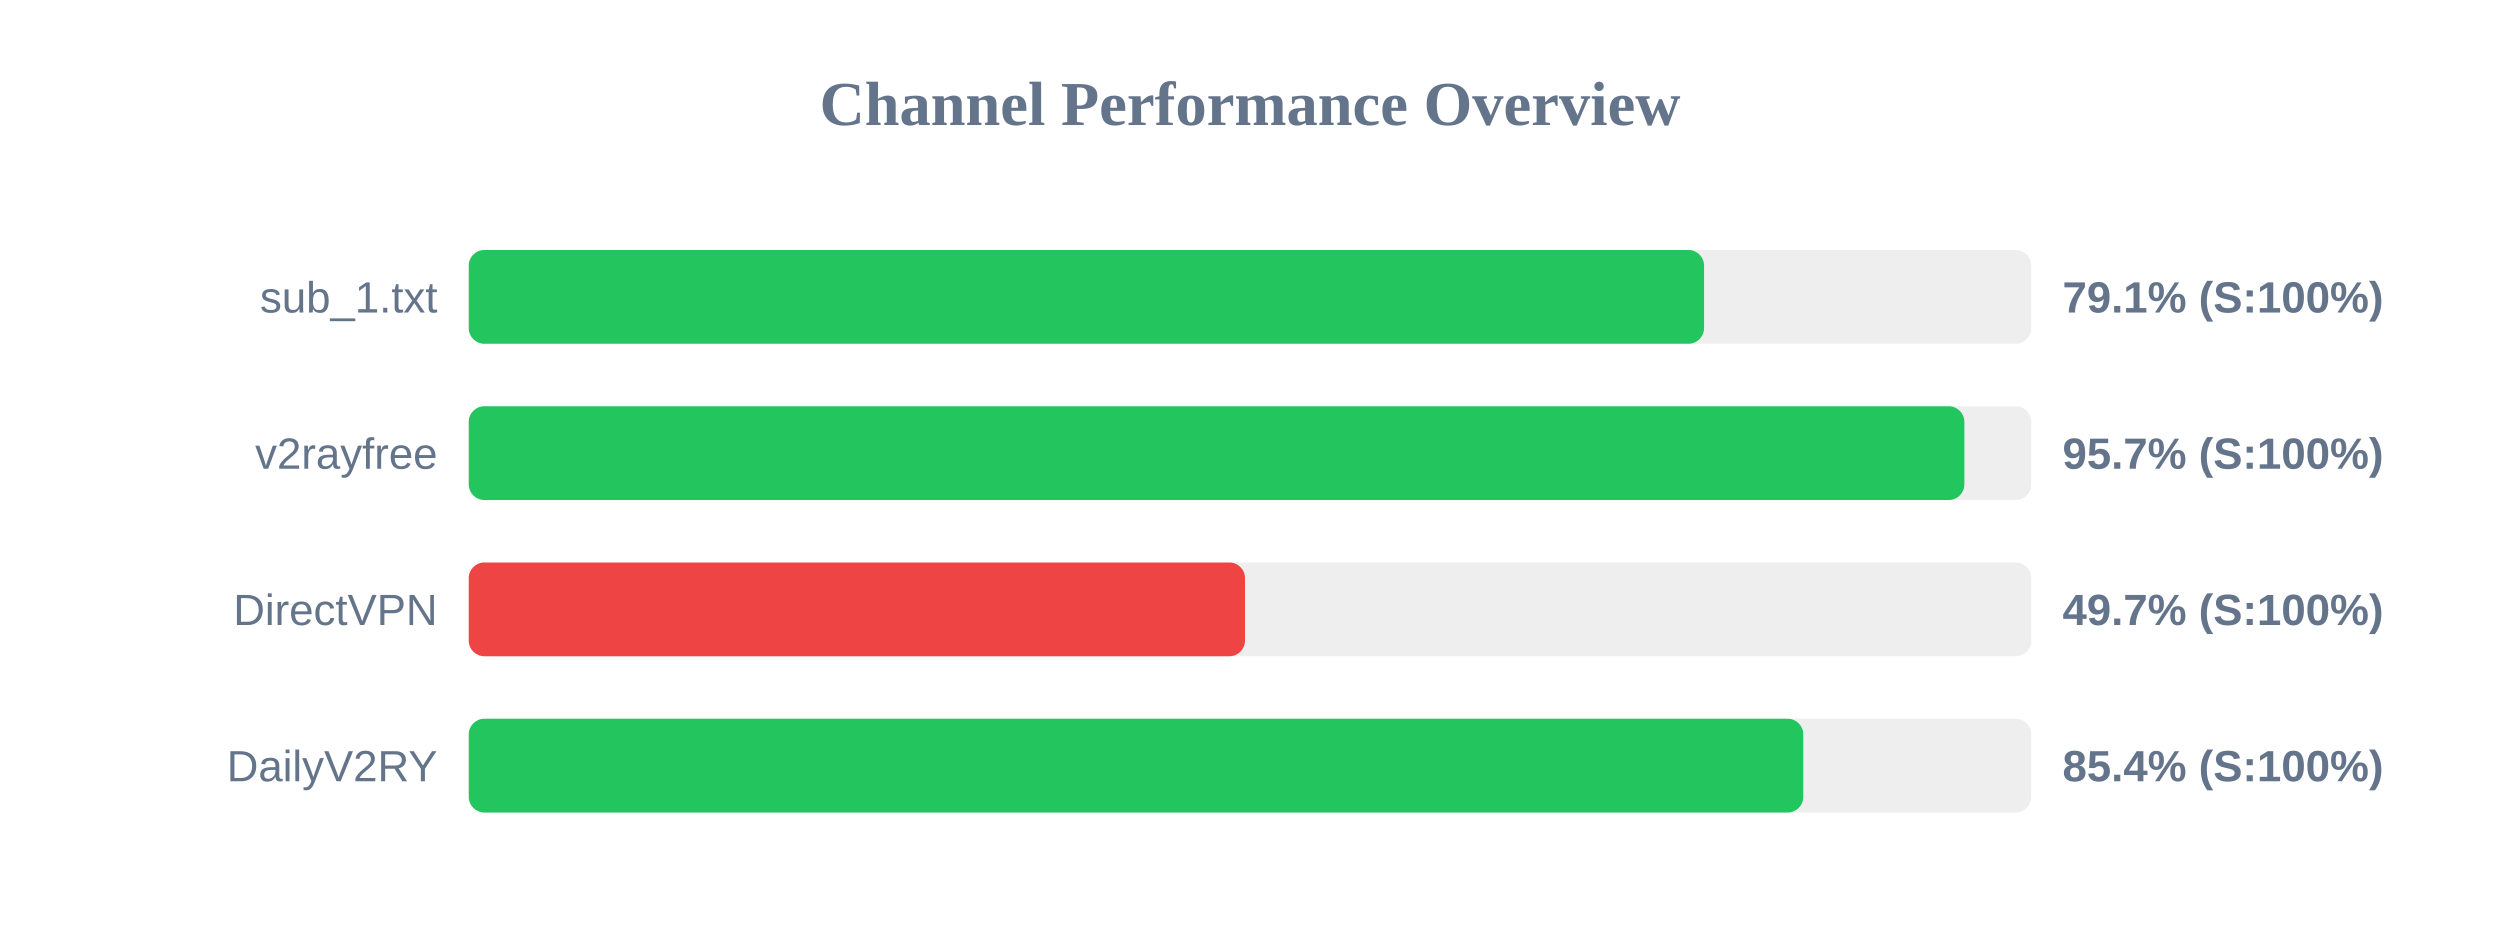
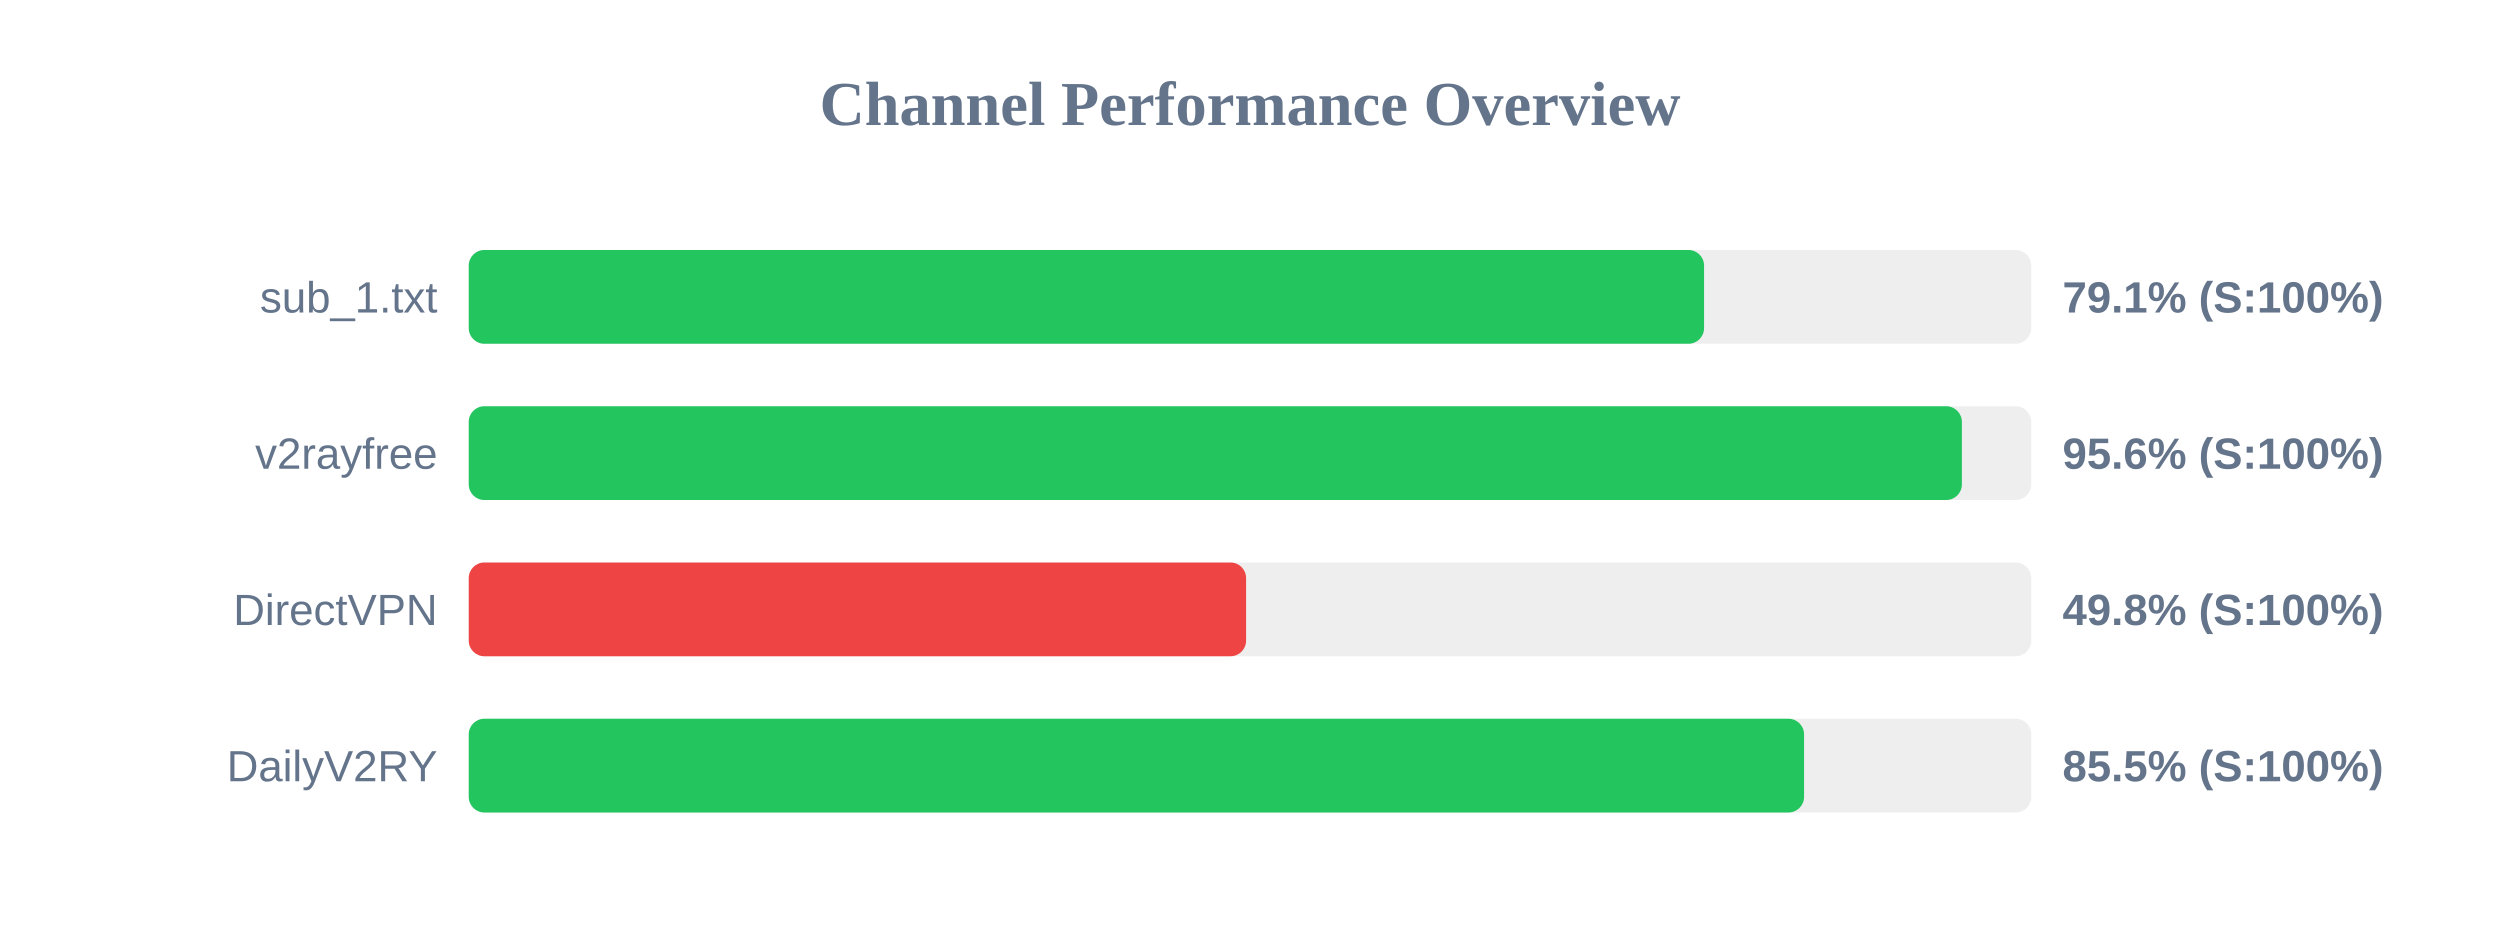
<svg xmlns="http://www.w3.org/2000/svg" width="800" height="300" version="1.1">
  <style>
        .row { font: 14px Arial; fill: #64748b; }
        .score { font: bold 14px Arial; fill: #64748b; }
    </style>
  <text x="400" y="40" text-anchor="middle" font-size="20px" font-weight="bold" fill="#64748b">Channel Performance Overview</text>
  <rect x="150" y="80" width="500" height="30" fill="#eee" rx="5" />
  <rect x="150" y="80" width="395.3" height="30" fill="#22c55e" rx="5" />
  <text x="140" y="100" text-anchor="end" class="row">sub_1.txt</text>
  <text x="660" y="100" text-anchor="start" class="score">79.1% (S:100%)</text>
  <rect x="150" y="130" width="500" height="30" fill="#eee" rx="5" />
-   <rect x="150" y="130" width="478.6" height="30" fill="#22c55e" rx="5" />
+   <rect x="150" y="130" width="477.8" height="30" fill="#22c55e" rx="5" />
  <text x="140" y="150" text-anchor="end" class="row">v2rayfree</text>
-   <text x="660" y="150" text-anchor="start" class="score">95.7% (S:100%)</text>
+   <text x="660" y="150" text-anchor="start" class="score">95.6% (S:100%)</text>
  <rect x="150" y="180" width="500" height="30" fill="#eee" rx="5" />
-   <rect x="150" y="180" width="248.4" height="30" fill="#ef4444" rx="5" />
+   <rect x="150" y="180" width="248.75" height="30" fill="#ef4444" rx="5" />
  <text x="140" y="200" text-anchor="end" class="row">DirectVPN</text>
-   <text x="660" y="200" text-anchor="start" class="score">49.7% (S:100%)</text>
+   <text x="660" y="200" text-anchor="start" class="score">49.8% (S:100%)</text>
  <rect x="150" y="230" width="500" height="30" fill="#eee" rx="5" />
-   <rect x="150" y="230" width="427.05" height="30" fill="#22c55e" rx="5" />
+   <rect x="150" y="230" width="427.3" height="30" fill="#22c55e" rx="5" />
  <text x="140" y="250" text-anchor="end" class="row">DailyV2RY</text>
-   <text x="660" y="250" text-anchor="start" class="score">85.4% (S:100%)</text>
+   <text x="660" y="250" text-anchor="start" class="score">85.5% (S:100%)</text>
</svg>
